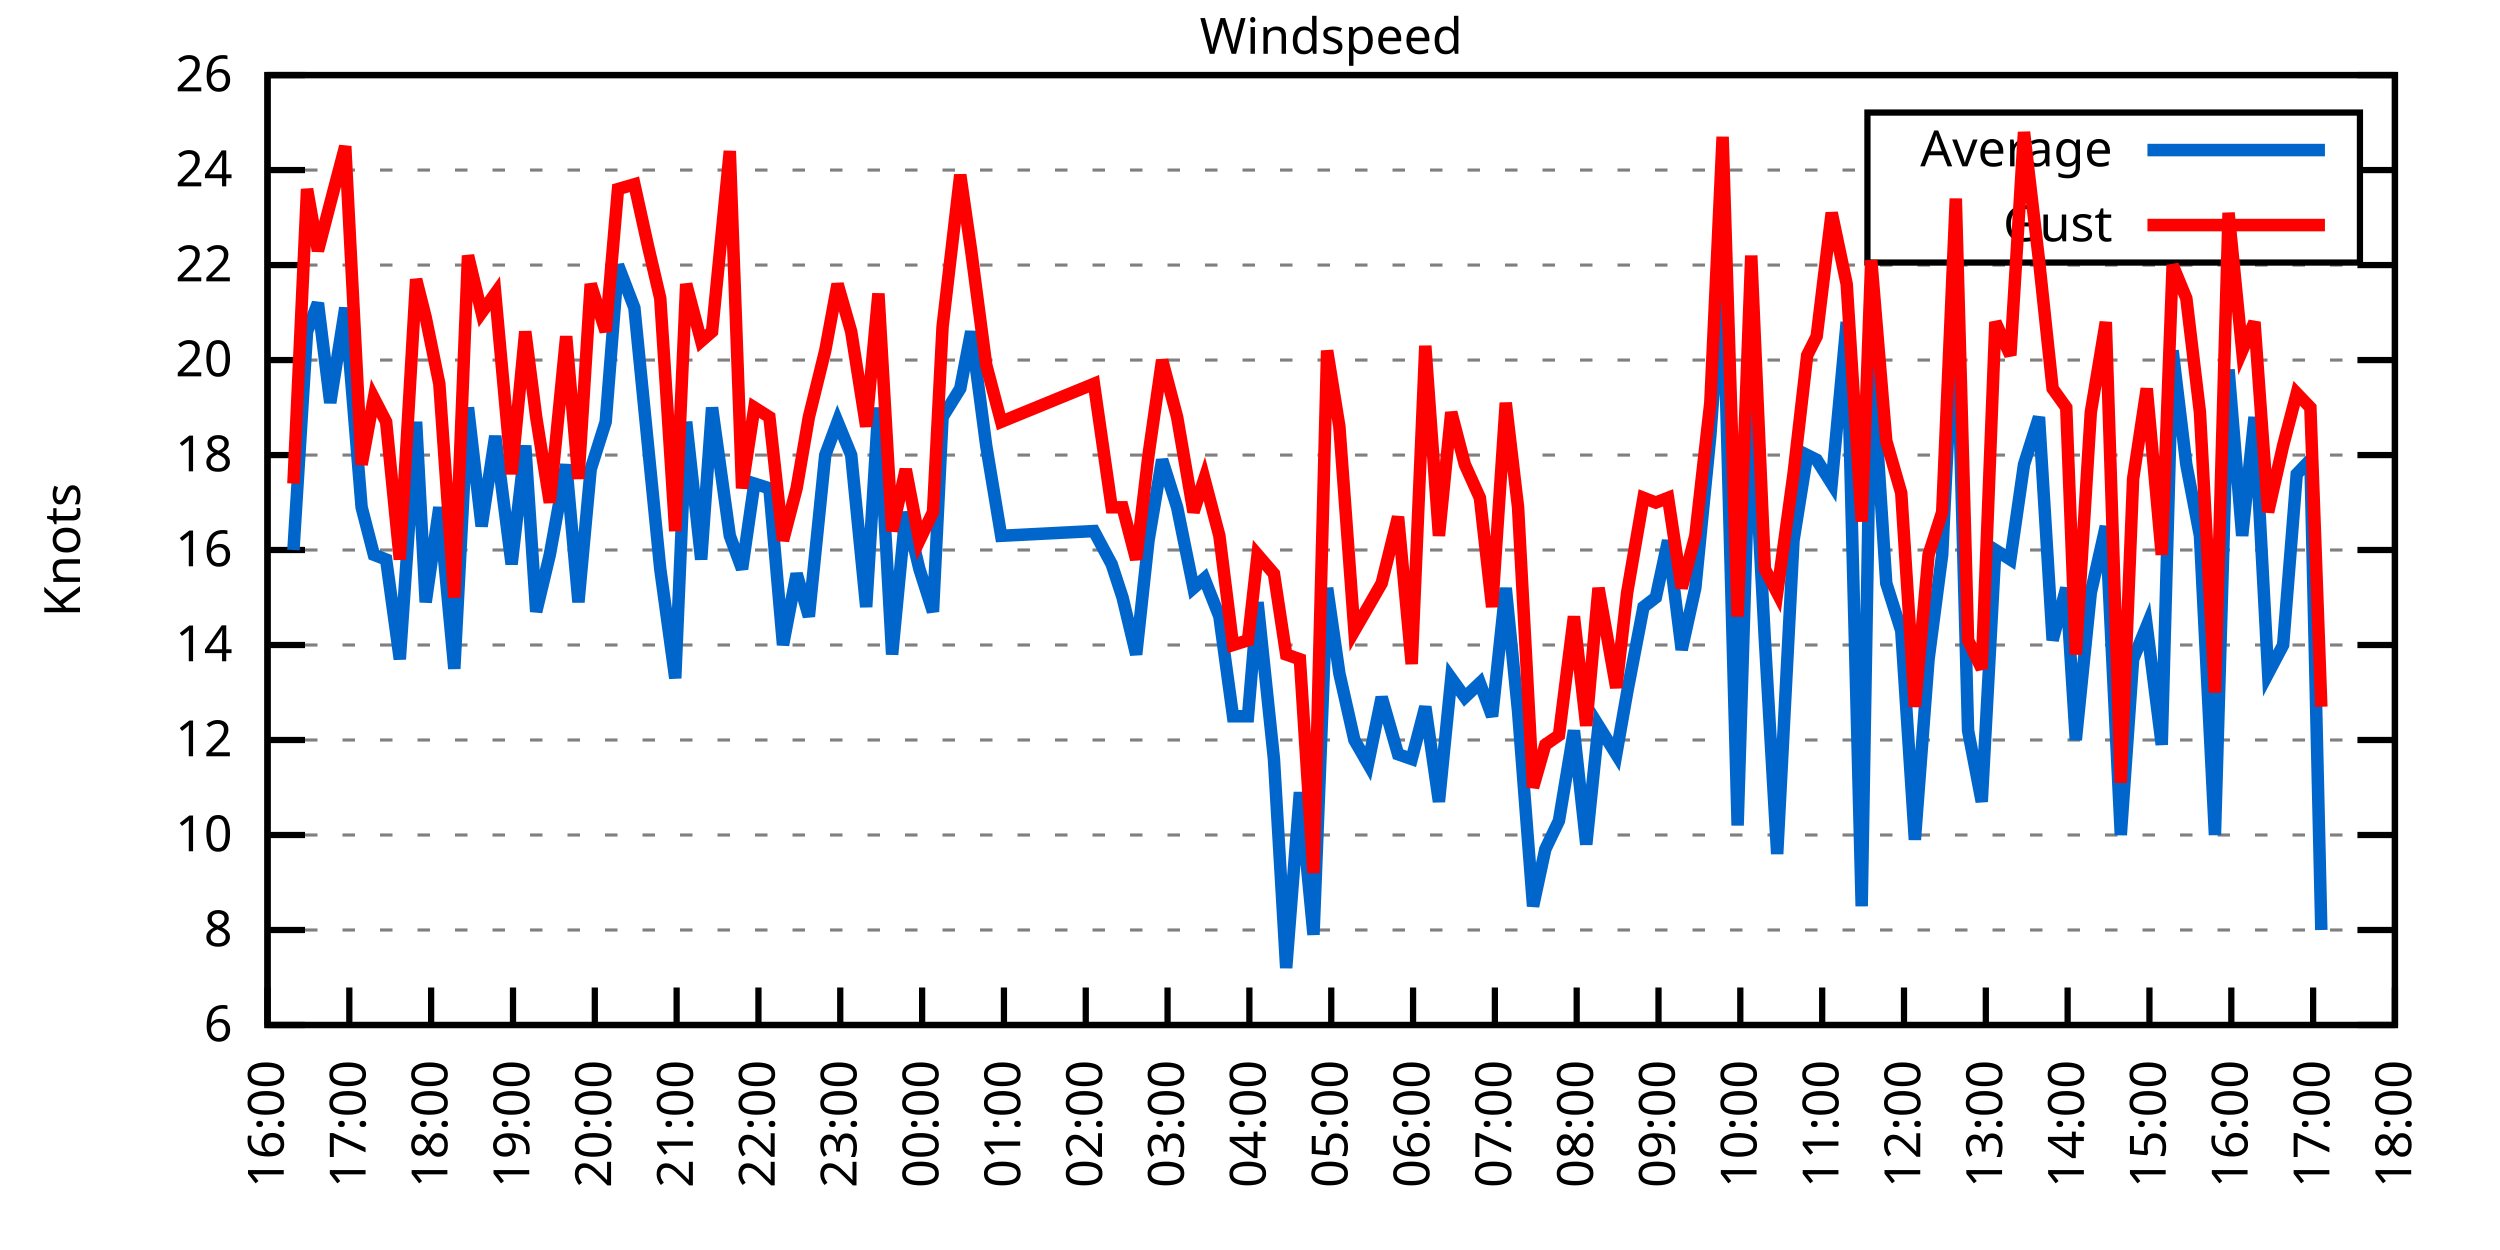
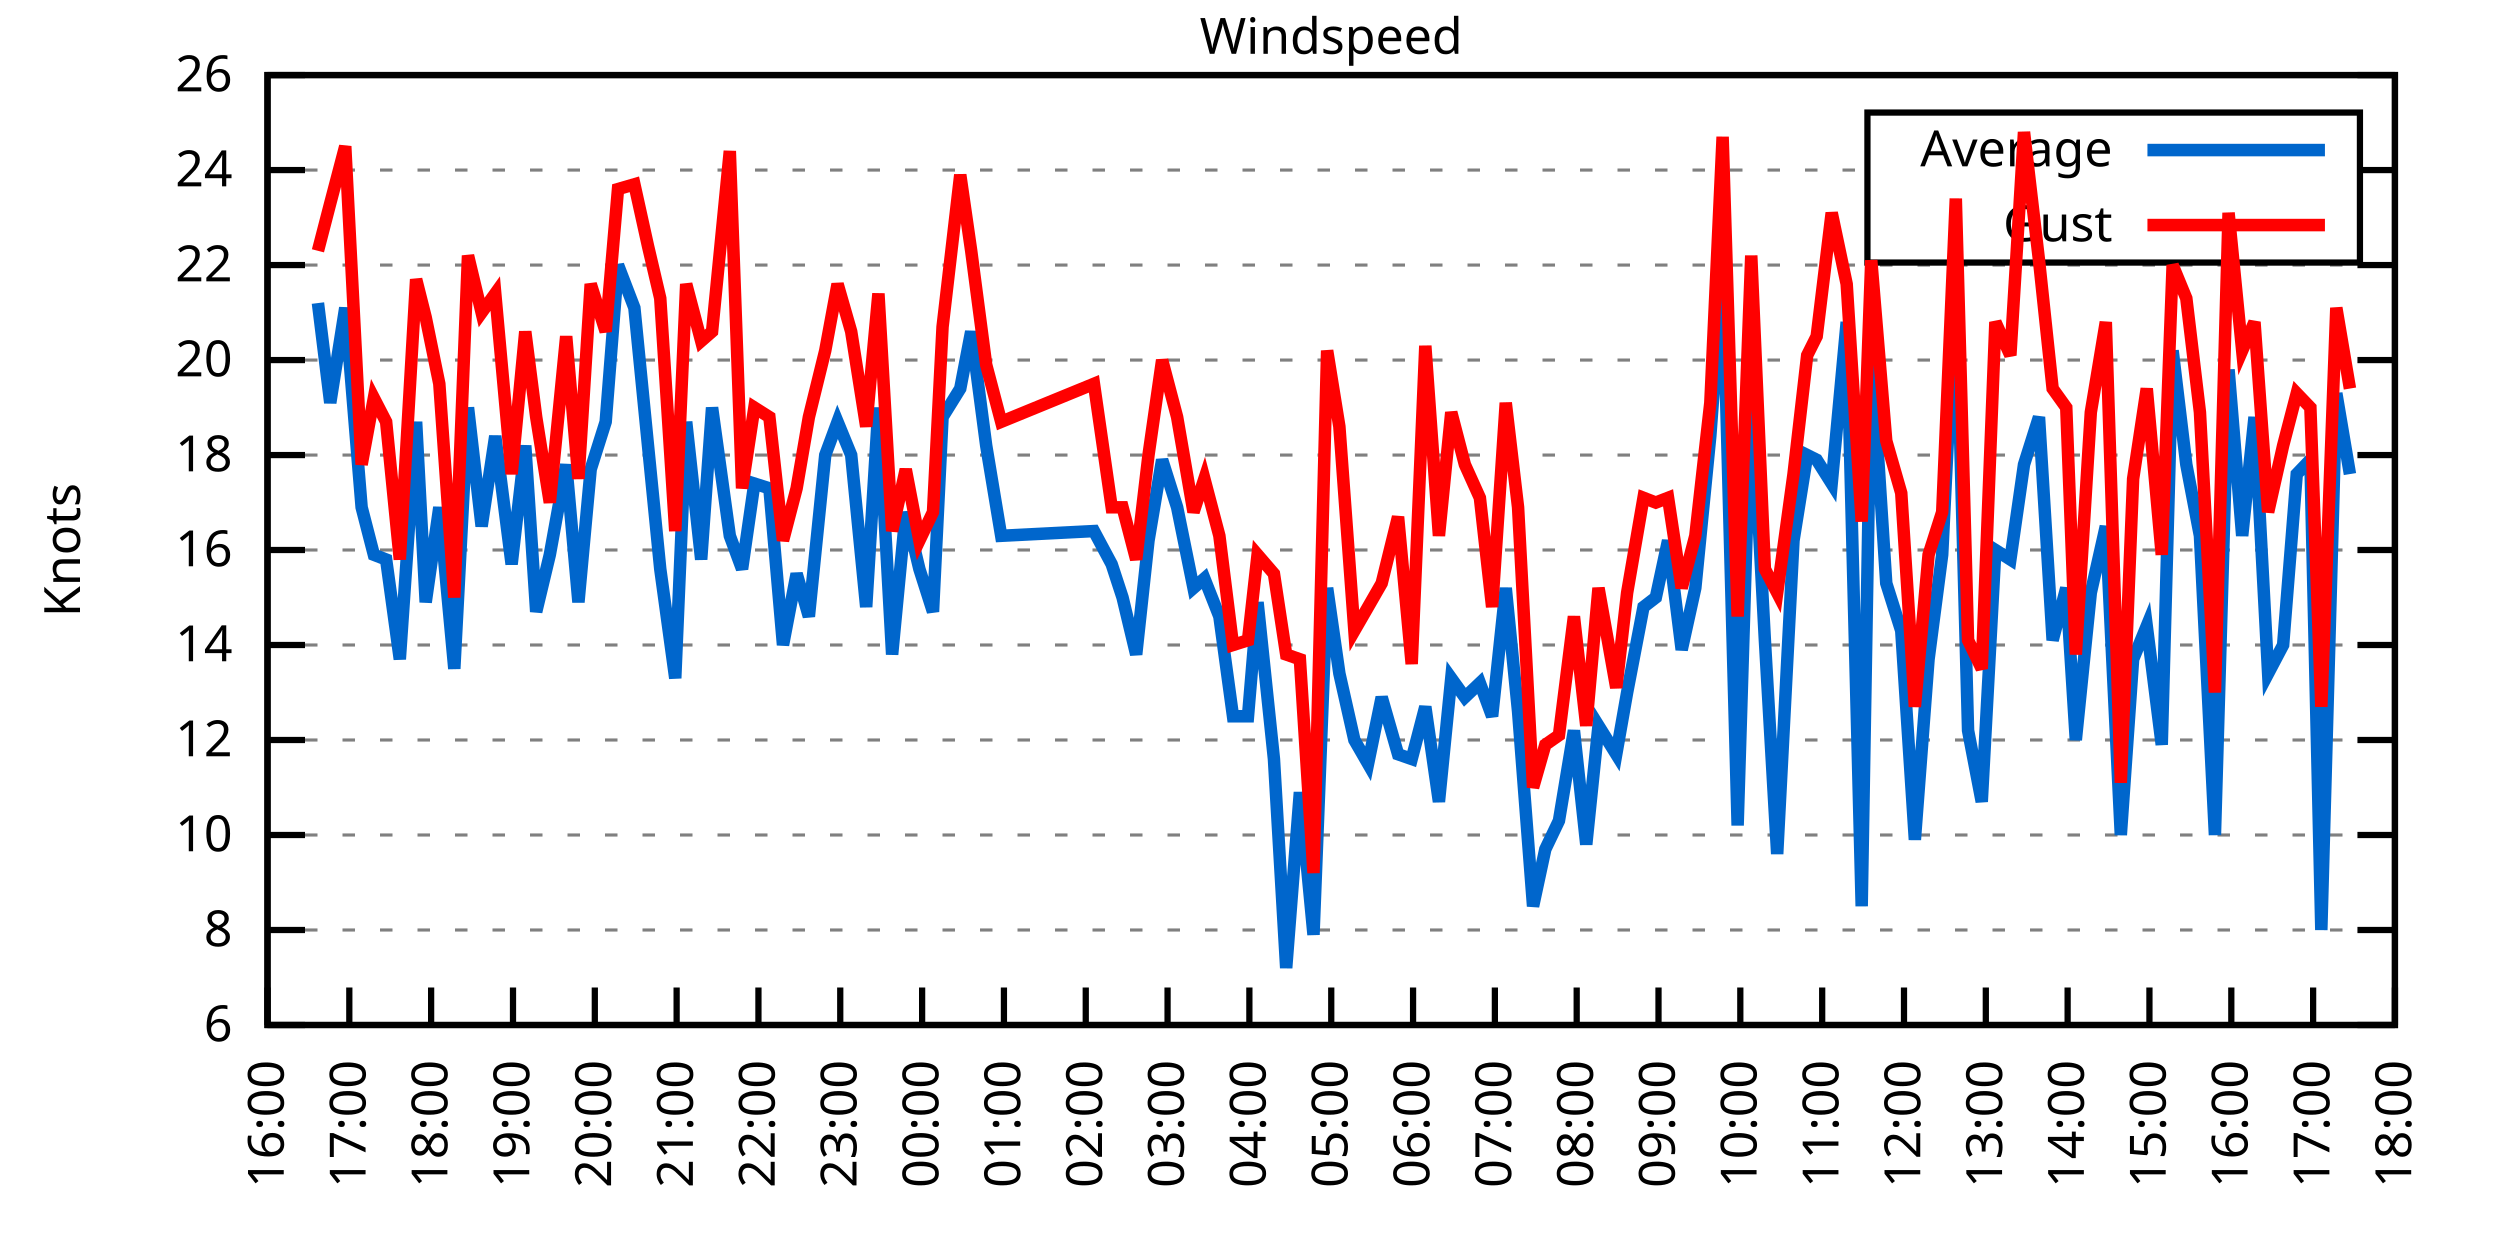
<svg xmlns="http://www.w3.org/2000/svg" xmlns:xlink="http://www.w3.org/1999/xlink" width="400" height="200" viewBox="0 0 400 200">
  <g id="gnuplot_canvas">
    <rect x="0" y="0" width="400" height="200" fill="none" />
    <defs>
      <circle id="gpDot" r="0.5" stroke-width="0.5" stroke="currentColor" />
      <path id="gpPt0" stroke-width="0.333" stroke="currentColor" d="M-1,0 h2 M0,-1 v2" />
      <path id="gpPt1" stroke-width="0.333" stroke="currentColor" d="M-1,-1 L1,1 M1,-1 L-1,1" />
      <path id="gpPt2" stroke-width="0.333" stroke="currentColor" d="M-1,0 L1,0 M0,-1 L0,1 M-1,-1 L1,1 M-1,1 L1,-1" />
      <rect id="gpPt3" stroke-width="0.333" stroke="currentColor" x="-1" y="-1" width="2" height="2" />
      <rect id="gpPt4" stroke-width="0.333" stroke="currentColor" fill="currentColor" x="-1" y="-1" width="2" height="2" />
      <circle id="gpPt5" stroke-width="0.333" stroke="currentColor" cx="0" cy="0" r="1" />
      <use xlink:href="#gpPt5" id="gpPt6" fill="currentColor" stroke="none" />
      <path id="gpPt7" stroke-width="0.333" stroke="currentColor" d="M0,-1.33 L-1.33,0.67 L1.33,0.67 z" />
      <use xlink:href="#gpPt7" id="gpPt8" fill="currentColor" stroke="none" />
      <use xlink:href="#gpPt7" id="gpPt9" stroke="currentColor" transform="rotate(180)" />
      <use xlink:href="#gpPt9" id="gpPt10" fill="currentColor" stroke="none" />
      <use xlink:href="#gpPt3" id="gpPt11" stroke="currentColor" transform="rotate(45)" />
      <use xlink:href="#gpPt11" id="gpPt12" fill="currentColor" stroke="none" />
      <path id="gpPt13" stroke-width="0.333" stroke="currentColor" d="M0,1.330 L1.265,0.411 L0.782,-1.067 L-0.782,-1.076 L-1.265,0.411 z" />
      <use xlink:href="#gpPt13" id="gpPt14" fill="currentColor" stroke="none" />
      <filter id="textbox" filterUnits="objectBoundingBox" x="0" y="0" height="1" width="1">
        <feFlood flood-color="white" flood-opacity="1" result="bgnd" />
        <feComposite in="SourceGraphic" in2="bgnd" operator="atop" />
      </filter>
      <filter id="greybox" filterUnits="objectBoundingBox" x="0" y="0" height="1" width="1">
        <feFlood flood-color="lightgrey" flood-opacity="1" result="grey" />
        <feComposite in="SourceGraphic" in2="grey" operator="atop" />
      </filter>
    </defs>
    <g fill="none" color="white" stroke="currentColor" stroke-width="1.00" stroke-linecap="butt" stroke-linejoin="miter">
</g>
    <g fill="none" color="black" stroke="currentColor" stroke-width="1.00" stroke-linecap="butt" stroke-linejoin="miter">
      <g stroke="none" shape-rendering="crispEdges">
        <polygon fill="rgb(255, 255, 255)" points="42.80,164.00 383.18,164.00 383.18,12.02 42.80,12.02 " />
      </g>
    </g>
    <g fill="none" color="black" stroke="currentColor" stroke-width="1.00" stroke-linecap="butt" stroke-linejoin="miter">
</g>
    <g fill="none" color="black" stroke="black" stroke-width="0.50" stroke-linecap="butt" stroke-linejoin="miter">
</g>
    <g fill="none" color="gray" stroke="currentColor" stroke-width="0.50" stroke-linecap="butt" stroke-linejoin="miter">
      <path stroke="gray" stroke-dasharray="2,4" class="gridline" d="M42.80,164.00 L383.19,164.00  " />
    </g>
    <g fill="none" color="gray" stroke="gray" stroke-width="1.00" stroke-linecap="butt" stroke-linejoin="miter">
</g>
    <g fill="none" color="black" stroke="currentColor" stroke-width="1.00" stroke-linecap="butt" stroke-linejoin="miter">
      <path stroke="black" d="M42.80,164.00 L48.80,164.00 M383.19,164.00 L377.19,164.00  " />
      <g transform="translate(37.20,166.60)" stroke="none" fill="black" font-family="Sans" font-size="8.00" text-anchor="end">
        <text>
          <tspan font-family="Sans"> 6</tspan>
        </text>
      </g>
    </g>
    <g fill="none" color="black" stroke="currentColor" stroke-width="1.00" stroke-linecap="butt" stroke-linejoin="miter">
</g>
    <g fill="none" color="black" stroke="black" stroke-width="0.50" stroke-linecap="butt" stroke-linejoin="miter">
</g>
    <g fill="none" color="gray" stroke="currentColor" stroke-width="0.50" stroke-linecap="butt" stroke-linejoin="miter">
      <path stroke="gray" stroke-dasharray="2,4" class="gridline" d="M42.80,148.80 L383.19,148.80  " />
    </g>
    <g fill="none" color="gray" stroke="gray" stroke-width="1.00" stroke-linecap="butt" stroke-linejoin="miter">
</g>
    <g fill="none" color="black" stroke="currentColor" stroke-width="1.00" stroke-linecap="butt" stroke-linejoin="miter">
      <path stroke="black" d="M42.80,148.80 L48.80,148.80 M383.19,148.80 L377.19,148.80  " />
      <g transform="translate(37.20,151.40)" stroke="none" fill="black" font-family="Sans" font-size="8.00" text-anchor="end">
        <text>
          <tspan font-family="Sans"> 8</tspan>
        </text>
      </g>
    </g>
    <g fill="none" color="black" stroke="currentColor" stroke-width="1.00" stroke-linecap="butt" stroke-linejoin="miter">
</g>
    <g fill="none" color="black" stroke="black" stroke-width="0.50" stroke-linecap="butt" stroke-linejoin="miter">
</g>
    <g fill="none" color="gray" stroke="currentColor" stroke-width="0.50" stroke-linecap="butt" stroke-linejoin="miter">
      <path stroke="gray" stroke-dasharray="2,4" class="gridline" d="M42.80,133.60 L383.19,133.60  " />
    </g>
    <g fill="none" color="gray" stroke="gray" stroke-width="1.00" stroke-linecap="butt" stroke-linejoin="miter">
</g>
    <g fill="none" color="black" stroke="currentColor" stroke-width="1.00" stroke-linecap="butt" stroke-linejoin="miter">
      <path stroke="black" d="M42.80,133.60 L48.80,133.60 M383.19,133.60 L377.19,133.60  " />
      <g transform="translate(37.20,136.20)" stroke="none" fill="black" font-family="Sans" font-size="8.00" text-anchor="end">
        <text>
          <tspan font-family="Sans"> 10</tspan>
        </text>
      </g>
    </g>
    <g fill="none" color="black" stroke="currentColor" stroke-width="1.00" stroke-linecap="butt" stroke-linejoin="miter">
</g>
    <g fill="none" color="black" stroke="black" stroke-width="0.50" stroke-linecap="butt" stroke-linejoin="miter">
</g>
    <g fill="none" color="gray" stroke="currentColor" stroke-width="0.50" stroke-linecap="butt" stroke-linejoin="miter">
      <path stroke="gray" stroke-dasharray="2,4" class="gridline" d="M42.80,118.40 L383.19,118.40  " />
    </g>
    <g fill="none" color="gray" stroke="gray" stroke-width="1.00" stroke-linecap="butt" stroke-linejoin="miter">
</g>
    <g fill="none" color="black" stroke="currentColor" stroke-width="1.00" stroke-linecap="butt" stroke-linejoin="miter">
      <path stroke="black" d="M42.80,118.40 L48.80,118.40 M383.19,118.40 L377.19,118.40  " />
      <g transform="translate(37.20,121.00)" stroke="none" fill="black" font-family="Sans" font-size="8.00" text-anchor="end">
        <text>
          <tspan font-family="Sans"> 12</tspan>
        </text>
      </g>
    </g>
    <g fill="none" color="black" stroke="currentColor" stroke-width="1.00" stroke-linecap="butt" stroke-linejoin="miter">
</g>
    <g fill="none" color="black" stroke="black" stroke-width="0.50" stroke-linecap="butt" stroke-linejoin="miter">
</g>
    <g fill="none" color="gray" stroke="currentColor" stroke-width="0.50" stroke-linecap="butt" stroke-linejoin="miter">
      <path stroke="gray" stroke-dasharray="2,4" class="gridline" d="M42.80,103.20 L383.19,103.20  " />
    </g>
    <g fill="none" color="gray" stroke="gray" stroke-width="1.00" stroke-linecap="butt" stroke-linejoin="miter">
</g>
    <g fill="none" color="black" stroke="currentColor" stroke-width="1.00" stroke-linecap="butt" stroke-linejoin="miter">
      <path stroke="black" d="M42.80,103.20 L48.80,103.20 M383.19,103.20 L377.19,103.20  " />
      <g transform="translate(37.20,105.80)" stroke="none" fill="black" font-family="Sans" font-size="8.00" text-anchor="end">
        <text>
          <tspan font-family="Sans"> 14</tspan>
        </text>
      </g>
    </g>
    <g fill="none" color="black" stroke="currentColor" stroke-width="1.00" stroke-linecap="butt" stroke-linejoin="miter">
</g>
    <g fill="none" color="black" stroke="black" stroke-width="0.50" stroke-linecap="butt" stroke-linejoin="miter">
</g>
    <g fill="none" color="gray" stroke="currentColor" stroke-width="0.50" stroke-linecap="butt" stroke-linejoin="miter">
      <path stroke="gray" stroke-dasharray="2,4" class="gridline" d="M42.80,88.00 L383.19,88.00  " />
    </g>
    <g fill="none" color="gray" stroke="gray" stroke-width="1.00" stroke-linecap="butt" stroke-linejoin="miter">
</g>
    <g fill="none" color="black" stroke="currentColor" stroke-width="1.00" stroke-linecap="butt" stroke-linejoin="miter">
      <path stroke="black" d="M42.80,88.00 L48.80,88.00 M383.19,88.00 L377.19,88.00  " />
      <g transform="translate(37.20,90.60)" stroke="none" fill="black" font-family="Sans" font-size="8.00" text-anchor="end">
        <text>
          <tspan font-family="Sans"> 16</tspan>
        </text>
      </g>
    </g>
    <g fill="none" color="black" stroke="currentColor" stroke-width="1.00" stroke-linecap="butt" stroke-linejoin="miter">
</g>
    <g fill="none" color="black" stroke="black" stroke-width="0.50" stroke-linecap="butt" stroke-linejoin="miter">
</g>
    <g fill="none" color="gray" stroke="currentColor" stroke-width="0.50" stroke-linecap="butt" stroke-linejoin="miter">
      <path stroke="gray" stroke-dasharray="2,4" class="gridline" d="M42.80,72.81 L383.19,72.81  " />
    </g>
    <g fill="none" color="gray" stroke="gray" stroke-width="1.00" stroke-linecap="butt" stroke-linejoin="miter">
</g>
    <g fill="none" color="black" stroke="currentColor" stroke-width="1.00" stroke-linecap="butt" stroke-linejoin="miter">
      <path stroke="black" d="M42.80,72.81 L48.80,72.81 M383.19,72.81 L377.19,72.81  " />
      <g transform="translate(37.20,75.41)" stroke="none" fill="black" font-family="Sans" font-size="8.00" text-anchor="end">
        <text>
          <tspan font-family="Sans"> 18</tspan>
        </text>
      </g>
    </g>
    <g fill="none" color="black" stroke="currentColor" stroke-width="1.00" stroke-linecap="butt" stroke-linejoin="miter">
</g>
    <g fill="none" color="black" stroke="black" stroke-width="0.50" stroke-linecap="butt" stroke-linejoin="miter">
</g>
    <g fill="none" color="gray" stroke="currentColor" stroke-width="0.50" stroke-linecap="butt" stroke-linejoin="miter">
      <path stroke="gray" stroke-dasharray="2,4" class="gridline" d="M42.80,57.61 L383.19,57.61  " />
    </g>
    <g fill="none" color="gray" stroke="gray" stroke-width="1.00" stroke-linecap="butt" stroke-linejoin="miter">
</g>
    <g fill="none" color="black" stroke="currentColor" stroke-width="1.00" stroke-linecap="butt" stroke-linejoin="miter">
      <path stroke="black" d="M42.80,57.61 L48.80,57.61 M383.19,57.61 L377.19,57.61  " />
      <g transform="translate(37.20,60.21)" stroke="none" fill="black" font-family="Sans" font-size="8.00" text-anchor="end">
        <text>
          <tspan font-family="Sans"> 20</tspan>
        </text>
      </g>
    </g>
    <g fill="none" color="black" stroke="currentColor" stroke-width="1.00" stroke-linecap="butt" stroke-linejoin="miter">
</g>
    <g fill="none" color="black" stroke="black" stroke-width="0.50" stroke-linecap="butt" stroke-linejoin="miter">
</g>
    <g fill="none" color="gray" stroke="currentColor" stroke-width="0.50" stroke-linecap="butt" stroke-linejoin="miter">
      <path stroke="gray" stroke-dasharray="2,4" class="gridline" d="M42.80,42.41 L383.19,42.41  " />
    </g>
    <g fill="none" color="gray" stroke="gray" stroke-width="1.00" stroke-linecap="butt" stroke-linejoin="miter">
</g>
    <g fill="none" color="black" stroke="currentColor" stroke-width="1.00" stroke-linecap="butt" stroke-linejoin="miter">
      <path stroke="black" d="M42.80,42.41 L48.80,42.41 M383.19,42.41 L377.19,42.41  " />
      <g transform="translate(37.20,45.01)" stroke="none" fill="black" font-family="Sans" font-size="8.00" text-anchor="end">
        <text>
          <tspan font-family="Sans"> 22</tspan>
        </text>
      </g>
    </g>
    <g fill="none" color="black" stroke="currentColor" stroke-width="1.00" stroke-linecap="butt" stroke-linejoin="miter">
</g>
    <g fill="none" color="black" stroke="black" stroke-width="0.50" stroke-linecap="butt" stroke-linejoin="miter">
</g>
    <g fill="none" color="gray" stroke="currentColor" stroke-width="0.50" stroke-linecap="butt" stroke-linejoin="miter">
      <path stroke="gray" stroke-dasharray="2,4" class="gridline" d="M42.80,27.21 L298.79,27.21 M377.59,27.21 L383.19,27.21  " />
    </g>
    <g fill="none" color="gray" stroke="gray" stroke-width="1.00" stroke-linecap="butt" stroke-linejoin="miter">
</g>
    <g fill="none" color="black" stroke="currentColor" stroke-width="1.00" stroke-linecap="butt" stroke-linejoin="miter">
      <path stroke="black" d="M42.80,27.21 L48.80,27.21 M383.19,27.21 L377.19,27.21  " />
      <g transform="translate(37.20,29.81)" stroke="none" fill="black" font-family="Sans" font-size="8.00" text-anchor="end">
        <text>
          <tspan font-family="Sans"> 24</tspan>
        </text>
      </g>
    </g>
    <g fill="none" color="black" stroke="currentColor" stroke-width="1.00" stroke-linecap="butt" stroke-linejoin="miter">
</g>
    <g fill="none" color="black" stroke="black" stroke-width="0.50" stroke-linecap="butt" stroke-linejoin="miter">
</g>
    <g fill="none" color="gray" stroke="currentColor" stroke-width="0.50" stroke-linecap="butt" stroke-linejoin="miter">
      <path stroke="gray" stroke-dasharray="2,4" class="gridline" d="M42.80,12.01 L383.19,12.01  " />
    </g>
    <g fill="none" color="gray" stroke="gray" stroke-width="1.00" stroke-linecap="butt" stroke-linejoin="miter">
</g>
    <g fill="none" color="black" stroke="currentColor" stroke-width="1.00" stroke-linecap="butt" stroke-linejoin="miter">
      <path stroke="black" d="M42.80,12.01 L48.80,12.01 M383.19,12.01 L377.19,12.01  " />
      <g transform="translate(37.20,14.61)" stroke="none" fill="black" font-family="Sans" font-size="8.00" text-anchor="end">
        <text>
          <tspan font-family="Sans"> 26</tspan>
        </text>
      </g>
    </g>
    <g fill="none" color="black" stroke="currentColor" stroke-width="1.00" stroke-linecap="butt" stroke-linejoin="miter">
      <path stroke="black" d="M42.80,164.00 L42.80,158.00  " />
      <g transform="translate(45.40,169.60) rotate(270.00)" stroke="none" fill="black" font-family="Sans" font-size="8.00" text-anchor="end">
        <text>
          <tspan font-family="Sans">16:00</tspan>
        </text>
      </g>
    </g>
    <g fill="none" color="black" stroke="currentColor" stroke-width="1.00" stroke-linecap="butt" stroke-linejoin="miter">
      <path stroke="black" d="M55.89,164.00 L55.89,158.00  " />
      <g transform="translate(58.49,169.60) rotate(270.00)" stroke="none" fill="black" font-family="Sans" font-size="8.00" text-anchor="end">
        <text>
          <tspan font-family="Sans">17:00</tspan>
        </text>
      </g>
    </g>
    <g fill="none" color="black" stroke="currentColor" stroke-width="1.00" stroke-linecap="butt" stroke-linejoin="miter">
      <path stroke="black" d="M68.98,164.00 L68.98,158.00  " />
      <g transform="translate(71.58,169.60) rotate(270.00)" stroke="none" fill="black" font-family="Sans" font-size="8.00" text-anchor="end">
        <text>
          <tspan font-family="Sans">18:00</tspan>
        </text>
      </g>
    </g>
    <g fill="none" color="black" stroke="currentColor" stroke-width="1.00" stroke-linecap="butt" stroke-linejoin="miter">
      <path stroke="black" d="M82.08,164.00 L82.08,158.00  " />
      <g transform="translate(84.68,169.60) rotate(270.00)" stroke="none" fill="black" font-family="Sans" font-size="8.00" text-anchor="end">
        <text>
          <tspan font-family="Sans">19:00</tspan>
        </text>
      </g>
    </g>
    <g fill="none" color="black" stroke="currentColor" stroke-width="1.00" stroke-linecap="butt" stroke-linejoin="miter">
      <path stroke="black" d="M95.17,164.00 L95.17,158.00  " />
      <g transform="translate(97.77,169.60) rotate(270.00)" stroke="none" fill="black" font-family="Sans" font-size="8.00" text-anchor="end">
        <text>
          <tspan font-family="Sans">20:00</tspan>
        </text>
      </g>
    </g>
    <g fill="none" color="black" stroke="currentColor" stroke-width="1.00" stroke-linecap="butt" stroke-linejoin="miter">
      <path stroke="black" d="M108.26,164.00 L108.26,158.00  " />
      <g transform="translate(110.86,169.60) rotate(270.00)" stroke="none" fill="black" font-family="Sans" font-size="8.00" text-anchor="end">
        <text>
          <tspan font-family="Sans">21:00</tspan>
        </text>
      </g>
    </g>
    <g fill="none" color="black" stroke="currentColor" stroke-width="1.00" stroke-linecap="butt" stroke-linejoin="miter">
      <path stroke="black" d="M121.35,164.00 L121.35,158.00  " />
      <g transform="translate(123.95,169.60) rotate(270.00)" stroke="none" fill="black" font-family="Sans" font-size="8.00" text-anchor="end">
        <text>
          <tspan font-family="Sans">22:00</tspan>
        </text>
      </g>
    </g>
    <g fill="none" color="black" stroke="currentColor" stroke-width="1.00" stroke-linecap="butt" stroke-linejoin="miter">
      <path stroke="black" d="M134.44,164.00 L134.44,158.00  " />
      <g transform="translate(137.04,169.60) rotate(270.00)" stroke="none" fill="black" font-family="Sans" font-size="8.00" text-anchor="end">
        <text>
          <tspan font-family="Sans">23:00</tspan>
        </text>
      </g>
    </g>
    <g fill="none" color="black" stroke="currentColor" stroke-width="1.00" stroke-linecap="butt" stroke-linejoin="miter">
      <path stroke="black" d="M147.54,164.00 L147.54,158.00  " />
      <g transform="translate(150.14,169.60) rotate(270.00)" stroke="none" fill="black" font-family="Sans" font-size="8.00" text-anchor="end">
        <text>
          <tspan font-family="Sans">00:00</tspan>
        </text>
      </g>
    </g>
    <g fill="none" color="black" stroke="currentColor" stroke-width="1.00" stroke-linecap="butt" stroke-linejoin="miter">
      <path stroke="black" d="M160.63,164.00 L160.63,158.00  " />
      <g transform="translate(163.23,169.60) rotate(270.00)" stroke="none" fill="black" font-family="Sans" font-size="8.00" text-anchor="end">
        <text>
          <tspan font-family="Sans">01:00</tspan>
        </text>
      </g>
    </g>
    <g fill="none" color="black" stroke="currentColor" stroke-width="1.00" stroke-linecap="butt" stroke-linejoin="miter">
      <path stroke="black" d="M173.72,164.00 L173.72,158.00  " />
      <g transform="translate(176.32,169.60) rotate(270.00)" stroke="none" fill="black" font-family="Sans" font-size="8.00" text-anchor="end">
        <text>
          <tspan font-family="Sans">02:00</tspan>
        </text>
      </g>
    </g>
    <g fill="none" color="black" stroke="currentColor" stroke-width="1.00" stroke-linecap="butt" stroke-linejoin="miter">
      <path stroke="black" d="M186.81,164.00 L186.81,158.00  " />
      <g transform="translate(189.41,169.60) rotate(270.00)" stroke="none" fill="black" font-family="Sans" font-size="8.00" text-anchor="end">
        <text>
          <tspan font-family="Sans">03:00</tspan>
        </text>
      </g>
    </g>
    <g fill="none" color="black" stroke="currentColor" stroke-width="1.00" stroke-linecap="butt" stroke-linejoin="miter">
      <path stroke="black" d="M199.90,164.00 L199.90,158.00  " />
      <g transform="translate(202.50,169.60) rotate(270.00)" stroke="none" fill="black" font-family="Sans" font-size="8.00" text-anchor="end">
        <text>
          <tspan font-family="Sans">04:00</tspan>
        </text>
      </g>
    </g>
    <g fill="none" color="black" stroke="currentColor" stroke-width="1.00" stroke-linecap="butt" stroke-linejoin="miter">
      <path stroke="black" d="M213.00,164.00 L213.00,158.00  " />
      <g transform="translate(215.60,169.60) rotate(270.00)" stroke="none" fill="black" font-family="Sans" font-size="8.00" text-anchor="end">
        <text>
          <tspan font-family="Sans">05:00</tspan>
        </text>
      </g>
    </g>
    <g fill="none" color="black" stroke="currentColor" stroke-width="1.00" stroke-linecap="butt" stroke-linejoin="miter">
      <path stroke="black" d="M226.09,164.00 L226.09,158.00  " />
      <g transform="translate(228.69,169.60) rotate(270.00)" stroke="none" fill="black" font-family="Sans" font-size="8.00" text-anchor="end">
        <text>
          <tspan font-family="Sans">06:00</tspan>
        </text>
      </g>
    </g>
    <g fill="none" color="black" stroke="currentColor" stroke-width="1.00" stroke-linecap="butt" stroke-linejoin="miter">
      <path stroke="black" d="M239.18,164.00 L239.18,158.00  " />
      <g transform="translate(241.78,169.60) rotate(270.00)" stroke="none" fill="black" font-family="Sans" font-size="8.00" text-anchor="end">
        <text>
          <tspan font-family="Sans">07:00</tspan>
        </text>
      </g>
    </g>
    <g fill="none" color="black" stroke="currentColor" stroke-width="1.00" stroke-linecap="butt" stroke-linejoin="miter">
      <path stroke="black" d="M252.27,164.00 L252.27,158.00  " />
      <g transform="translate(254.87,169.60) rotate(270.00)" stroke="none" fill="black" font-family="Sans" font-size="8.00" text-anchor="end">
        <text>
          <tspan font-family="Sans">08:00</tspan>
        </text>
      </g>
    </g>
    <g fill="none" color="black" stroke="currentColor" stroke-width="1.00" stroke-linecap="butt" stroke-linejoin="miter">
      <path stroke="black" d="M265.36,164.00 L265.36,158.00  " />
      <g transform="translate(267.96,169.60) rotate(270.00)" stroke="none" fill="black" font-family="Sans" font-size="8.00" text-anchor="end">
        <text>
          <tspan font-family="Sans">09:00</tspan>
        </text>
      </g>
    </g>
    <g fill="none" color="black" stroke="currentColor" stroke-width="1.00" stroke-linecap="butt" stroke-linejoin="miter">
      <path stroke="black" d="M278.45,164.00 L278.45,158.00  " />
      <g transform="translate(281.05,169.60) rotate(270.00)" stroke="none" fill="black" font-family="Sans" font-size="8.00" text-anchor="end">
        <text>
          <tspan font-family="Sans">10:00</tspan>
        </text>
      </g>
    </g>
    <g fill="none" color="black" stroke="currentColor" stroke-width="1.00" stroke-linecap="butt" stroke-linejoin="miter">
      <path stroke="black" d="M291.55,164.00 L291.55,158.00  " />
      <g transform="translate(294.15,169.60) rotate(270.00)" stroke="none" fill="black" font-family="Sans" font-size="8.00" text-anchor="end">
        <text>
          <tspan font-family="Sans">11:00</tspan>
        </text>
      </g>
    </g>
    <g fill="none" color="black" stroke="currentColor" stroke-width="1.00" stroke-linecap="butt" stroke-linejoin="miter">
      <path stroke="black" d="M304.64,164.00 L304.64,158.00  " />
      <g transform="translate(307.24,169.60) rotate(270.00)" stroke="none" fill="black" font-family="Sans" font-size="8.00" text-anchor="end">
        <text>
          <tspan font-family="Sans">12:00</tspan>
        </text>
      </g>
    </g>
    <g fill="none" color="black" stroke="currentColor" stroke-width="1.00" stroke-linecap="butt" stroke-linejoin="miter">
      <path stroke="black" d="M317.73,164.00 L317.73,158.00  " />
      <g transform="translate(320.33,169.60) rotate(270.00)" stroke="none" fill="black" font-family="Sans" font-size="8.00" text-anchor="end">
        <text>
          <tspan font-family="Sans">13:00</tspan>
        </text>
      </g>
    </g>
    <g fill="none" color="black" stroke="currentColor" stroke-width="1.00" stroke-linecap="butt" stroke-linejoin="miter">
      <path stroke="black" d="M330.82,164.00 L330.82,158.00  " />
      <g transform="translate(333.42,169.60) rotate(270.00)" stroke="none" fill="black" font-family="Sans" font-size="8.00" text-anchor="end">
        <text>
          <tspan font-family="Sans">14:00</tspan>
        </text>
      </g>
    </g>
    <g fill="none" color="black" stroke="currentColor" stroke-width="1.00" stroke-linecap="butt" stroke-linejoin="miter">
      <path stroke="black" d="M343.91,164.00 L343.91,158.00  " />
      <g transform="translate(346.51,169.60) rotate(270.00)" stroke="none" fill="black" font-family="Sans" font-size="8.00" text-anchor="end">
        <text>
          <tspan font-family="Sans">15:00</tspan>
        </text>
      </g>
    </g>
    <g fill="none" color="black" stroke="currentColor" stroke-width="1.00" stroke-linecap="butt" stroke-linejoin="miter">
      <path stroke="black" d="M357.01,164.00 L357.01,158.00  " />
      <g transform="translate(359.61,169.60) rotate(270.00)" stroke="none" fill="black" font-family="Sans" font-size="8.00" text-anchor="end">
        <text>
          <tspan font-family="Sans">16:00</tspan>
        </text>
      </g>
    </g>
    <g fill="none" color="black" stroke="currentColor" stroke-width="1.00" stroke-linecap="butt" stroke-linejoin="miter">
      <path stroke="black" d="M370.10,164.00 L370.10,158.00  " />
      <g transform="translate(372.70,169.60) rotate(270.00)" stroke="none" fill="black" font-family="Sans" font-size="8.00" text-anchor="end">
        <text>
          <tspan font-family="Sans">17:00</tspan>
        </text>
      </g>
    </g>
    <g fill="none" color="black" stroke="currentColor" stroke-width="1.00" stroke-linecap="butt" stroke-linejoin="miter">
      <path stroke="black" d="M383.19,164.00 L383.19,158.00  " />
      <g transform="translate(385.79,169.60) rotate(270.00)" stroke="none" fill="black" font-family="Sans" font-size="8.00" text-anchor="end">
        <text>
          <tspan font-family="Sans">18:00</tspan>
        </text>
      </g>
    </g>
    <g fill="none" color="black" stroke="currentColor" stroke-width="1.00" stroke-linecap="butt" stroke-linejoin="miter">
</g>
    <g fill="none" color="black" stroke="currentColor" stroke-width="1.00" stroke-linecap="butt" stroke-linejoin="miter">
      <path stroke="black" d="M42.80,12.01 L42.80,164.00 L383.19,164.00 L383.19,12.01 L42.80,12.01 Z  " />
    </g>
    <g fill="none" color="black" stroke="currentColor" stroke-width="1.00" stroke-linecap="butt" stroke-linejoin="miter">
</g>
    <g fill="none" color="black" stroke="currentColor" stroke-width="1.00" stroke-linecap="butt" stroke-linejoin="miter">
      <path stroke="black" d="M298.79,42.01 L298.79,18.01 L377.59,18.01 L377.59,42.01 L298.79,42.01 Z  " />
    </g>
    <g id="Windspeed_plot_1">
      <g fill="none" color="white" stroke="black" stroke-width="2.00" stroke-linecap="butt" stroke-linejoin="miter">
</g>
      <g fill="none" color="black" stroke="currentColor" stroke-width="2.00" stroke-linecap="butt" stroke-linejoin="miter">
        <g transform="translate(337.99,26.61)" stroke="none" fill="black" font-family="Sans" font-size="8.00" text-anchor="end">
          <text>
            <tspan font-family="Sans">Average</tspan>
          </text>
        </g>
      </g>
      <g fill="none" color="black" stroke="currentColor" stroke-width="2.00" stroke-linecap="butt" stroke-linejoin="miter">
-         <path stroke="rgb(  0, 102, 204)" d="M343.59,24.01 L371.99,24.01 M46.95,88.00 L49.13,53.05 L50.87,48.49 L52.84,64.45 L55.24,49.25 L57.86,81.17   L59.82,88.76 L61.78,89.52 L63.97,105.48 L66.58,67.49 L68.11,96.36 L70.29,81.17 L72.69,107.00 L74.88,65.21   L77.06,84.21 L79.24,69.77 L81.86,90.28 L84.04,71.29 L85.79,97.88 L87.97,88.76 L90.59,74.33 L92.55,96.36   L94.51,75.09 L96.91,67.49 L98.88,42.41 L101.50,49.25 L103.68,71.29 L105.64,91.04 L108.04,108.52 L109.79,67.49   L112.19,89.52 L113.93,65.21 L116.77,85.73 L118.73,91.04 L120.70,77.37 L123.10,78.13 L125.28,103.20 L127.46,91.80   L129.42,98.64 L132.04,72.81 L134.01,67.49 L136.19,72.81 L138.59,97.12 L140.55,65.21 L142.74,104.72 L144.92,81.93   L147.10,91.04 L149.28,97.88 L150.81,66.73 L153.64,62.17 L155.39,53.05 L157.79,71.29 L160.19,85.73 L175.03,84.97   L177.87,90.28 L179.61,95.60 L181.79,104.72 L183.76,86.49 L185.94,73.57 L188.34,81.17 L190.96,94.08 L192.70,92.56   L195.10,98.64 L197.28,114.60 L199.68,114.60 L201.21,96.36 L203.83,121.44 L205.79,154.88 L207.98,126.76 L210.16,149.56   L212.34,94.08 L214.30,107.76 L216.70,118.40 L218.89,122.20 L221.07,111.56 L223.69,120.68 L225.87,121.44 L228.05,113.08   L230.23,128.28 L232.20,108.52 L234.38,111.56 L236.78,109.28 L238.74,114.60 L240.92,94.08 L242.89,113.84 L245.29,145.00   L247.25,135.88 L249.43,131.32 L251.83,116.88 L253.80,135.12 L255.76,116.12 L258.60,120.68 L260.34,110.80 L262.96,97.12   L264.93,95.60 L266.89,86.49 L269.07,103.96 L271.25,94.08 L273.65,69.77 L275.62,43.17 L278.02,132.08 L280.20,61.41   L282.38,102.44 L284.35,136.64 L286.96,86.49 L289.15,72.81 L290.67,73.57 L293.07,77.37 L295.47,51.53 L297.87,145.00   L299.40,56.09 L301.80,93.32 L304.20,100.92 L306.38,134.36 L308.57,105.48 L310.75,88.76 L312.93,44.69 L314.89,116.88   L317.08,128.28 L319.26,88.00 L321.66,89.52 L323.84,74.33 L326.24,66.73 L328.42,102.44 L330.60,94.08 L332.13,118.40   L334.53,94.84 L336.93,84.21 L339.33,133.60 L341.30,105.48 L343.48,100.16 L345.88,119.16 L347.62,56.09 L349.81,74.33   L351.99,85.73 L354.39,133.60 L356.57,59.13 L358.75,85.73 L360.72,66.73 L362.90,107.76 L365.30,103.20 L367.48,75.85   L369.66,73.57 L371.41,148.80  " />
+         <path stroke="rgb(  0, 102, 204)" d="M343.59,24.01 L371.99,24.01 M50.87,48.49 L52.84,64.45 L55.24,49.25 L57.86,81.17 L59.82,88.76 L61.78,89.52   L63.97,105.48 L66.58,67.49 L68.11,96.36 L70.29,81.17 L72.69,107.00 L74.88,65.21 L77.06,84.21 L79.24,69.77   L81.86,90.28 L84.04,71.29 L85.79,97.88 L87.97,88.76 L90.59,74.33 L92.55,96.36 L94.51,75.09 L96.91,67.49   L98.88,42.41 L101.50,49.25 L103.68,71.29 L105.64,91.04 L108.04,108.52 L109.79,67.49 L112.19,89.52 L113.93,65.21   L116.77,85.73 L118.73,91.04 L120.70,77.37 L123.10,78.13 L125.28,103.20 L127.46,91.80 L129.42,98.64 L132.04,72.81   L134.01,67.49 L136.19,72.81 L138.59,97.12 L140.55,65.21 L142.74,104.72 L144.92,81.93 L147.10,91.04 L149.28,97.88   L150.81,66.73 L153.64,62.17 L155.39,53.05 L157.79,71.29 L160.19,85.73 L175.03,84.97 L177.87,90.28 L179.61,95.60   L181.79,104.72 L183.76,86.49 L185.94,73.57 L188.34,81.17 L190.96,94.08 L192.70,92.56 L195.10,98.64 L197.28,114.60   L199.68,114.60 L201.21,96.36 L203.83,121.44 L205.79,154.88 L207.98,126.76 L210.16,149.56 L212.34,94.08 L214.30,107.76   L216.70,118.40 L218.89,122.20 L221.07,111.56 L223.69,120.68 L225.87,121.44 L228.05,113.08 L230.23,128.28 L232.20,108.52   L234.38,111.56 L236.78,109.28 L238.74,114.60 L240.92,94.08 L242.89,113.84 L245.29,145.00 L247.25,135.88 L249.43,131.32   L251.83,116.88 L253.80,135.12 L255.76,116.12 L258.60,120.68 L260.34,110.80 L262.96,97.12 L264.93,95.60 L266.89,86.49   L269.07,103.96 L271.25,94.08 L273.65,69.77 L275.62,43.17 L278.02,132.08 L280.20,61.41 L282.38,102.44 L284.35,136.64   L286.96,86.49 L289.15,72.81 L290.67,73.57 L293.07,77.37 L295.47,51.53 L297.87,145.00 L299.40,56.09 L301.80,93.32   L304.20,100.92 L306.38,134.36 L308.57,105.48 L310.75,88.76 L312.93,44.69 L314.89,116.88 L317.08,128.28 L319.26,88.00   L321.66,89.52 L323.84,74.33 L326.24,66.73 L328.42,102.44 L330.60,94.08 L332.13,118.40 L334.53,94.84 L336.93,84.21   L339.33,133.60 L341.30,105.48 L343.48,100.16 L345.88,119.16 L347.62,56.09 L349.81,74.33 L351.99,85.73 L354.39,133.60   L356.57,59.13 L358.75,85.73 L360.72,66.73 L362.90,107.76 L365.30,103.20 L367.48,75.85 L369.66,73.57 L371.41,148.80   L373.81,62.93 L375.99,75.85  " />
      </g>
    </g>
    <g id="Windspeed_plot_2">
      <g fill="none" color="black" stroke="currentColor" stroke-width="2.00" stroke-linecap="butt" stroke-linejoin="miter">
        <g transform="translate(337.99,38.61)" stroke="none" fill="black" font-family="Sans" font-size="8.00" text-anchor="end">
          <text>
            <tspan font-family="Sans">Gust</tspan>
          </text>
        </g>
      </g>
      <g fill="none" color="black" stroke="currentColor" stroke-width="2.00" stroke-linecap="butt" stroke-linejoin="miter">
-         <path stroke="rgb(255,   0,   0)" d="M343.59,36.01 L371.99,36.01 M46.95,77.37 L49.13,30.25 L50.87,40.13 L52.84,32.53 L55.24,23.41 L57.86,74.33   L59.82,63.69 L61.78,67.49 L63.97,89.52 L66.58,44.69 L68.11,50.77 L70.29,61.41 L72.69,95.60 L74.88,40.89   L77.06,50.01 L79.24,46.97 L81.86,75.85 L84.04,53.05 L85.79,66.73 L87.97,80.41 L90.59,53.81 L92.55,76.61   L94.51,45.45 L96.91,53.05 L98.88,30.25 L101.50,29.49 L103.68,39.37 L105.64,47.73 L108.04,84.97 L109.79,45.45   L112.19,54.57 L113.93,53.05 L116.77,24.17 L118.73,78.13 L120.70,65.21 L123.10,66.73 L125.28,86.49 L127.46,78.13   L129.42,66.73 L132.04,56.09 L134.01,45.45 L136.19,53.05 L138.59,68.25 L140.55,46.97 L142.74,84.97 L144.92,75.09   L147.10,86.49 L149.28,81.93 L150.81,52.29 L153.64,27.97 L155.39,40.13 L157.79,58.37 L160.19,67.49 L175.03,61.41   L177.87,81.17 L179.61,81.17 L181.79,89.52 L183.76,72.81 L185.94,57.61 L188.34,66.73 L190.96,81.93 L192.70,76.61   L195.10,85.73 L197.28,103.20 L199.68,102.44 L201.21,88.76 L203.83,91.80 L205.79,104.72 L207.98,105.48 L210.16,139.68   L212.34,56.09 L214.30,68.25 L216.70,100.92 L218.89,97.12 L221.07,93.32 L223.69,82.69 L225.87,106.24 L228.05,55.33   L230.23,85.73 L232.20,65.97 L234.38,74.33 L236.78,79.65 L238.74,97.12 L240.92,64.45 L242.89,81.17 L245.29,126.00   L247.25,119.16 L249.43,117.64 L251.83,98.64 L253.80,116.12 L255.76,94.08 L258.60,110.04 L260.34,94.84 L262.96,79.65   L264.93,80.41 L266.89,79.65 L269.07,94.08 L271.25,85.73 L273.65,64.45 L275.62,21.89 L278.02,98.64 L280.20,40.89   L282.38,91.04 L284.35,94.84 L286.96,75.85 L289.15,56.85 L290.67,53.81 L293.07,34.05 L295.47,45.45 L297.87,83.45   L299.40,41.65 L301.80,70.53 L304.20,78.89 L306.38,113.08 L308.57,88.76 L310.75,81.93 L312.93,31.77 L314.89,102.44   L317.08,107.00 L319.26,51.53 L321.66,56.85 L323.84,21.13 L326.24,41.65 L328.42,62.17 L330.60,65.21 L332.13,104.72   L334.53,65.97 L336.93,51.53 L339.33,125.24 L341.30,76.61 L343.48,62.17 L345.88,88.76 L347.62,42.41 L349.81,47.73   L351.99,65.97 L354.39,110.80 L356.57,34.05 L358.75,56.09 L360.72,51.53 L362.90,81.93 L365.30,71.29 L367.48,62.93   L369.66,65.21 L371.41,113.08  " />
+         <path stroke="rgb(255,   0,   0)" d="M343.59,36.01 L371.99,36.01 M50.87,40.13 L52.84,32.53 L55.24,23.41 L57.86,74.33 L59.82,63.69 L61.78,67.49   L63.97,89.52 L66.58,44.69 L68.11,50.77 L70.29,61.41 L72.69,95.60 L74.88,40.89 L77.06,50.01 L79.24,46.97   L81.86,75.85 L84.04,53.05 L85.79,66.73 L87.97,80.41 L90.59,53.81 L92.55,76.61 L94.51,45.45 L96.91,53.05   L98.88,30.25 L101.50,29.49 L103.68,39.37 L105.64,47.73 L108.04,84.97 L109.79,45.45 L112.19,54.57 L113.93,53.05   L116.77,24.17 L118.73,78.13 L120.70,65.21 L123.10,66.73 L125.28,86.49 L127.46,78.13 L129.42,66.73 L132.04,56.09   L134.01,45.45 L136.19,53.05 L138.59,68.25 L140.55,46.97 L142.74,84.97 L144.92,75.09 L147.10,86.49 L149.28,81.93   L150.81,52.29 L153.64,27.97 L155.39,40.13 L157.79,58.37 L160.19,67.49 L175.03,61.41 L177.87,81.17 L179.61,81.17   L181.79,89.52 L183.76,72.81 L185.94,57.61 L188.34,66.73 L190.96,81.93 L192.70,76.61 L195.10,85.73 L197.28,103.20   L199.68,102.44 L201.21,88.76 L203.83,91.80 L205.79,104.72 L207.98,105.48 L210.16,139.68 L212.34,56.09 L214.30,68.25   L216.70,100.92 L218.89,97.12 L221.07,93.32 L223.69,82.69 L225.87,106.24 L228.05,55.33 L230.23,85.73 L232.20,65.97   L234.38,74.33 L236.78,79.65 L238.74,97.12 L240.92,64.45 L242.89,81.17 L245.29,126.00 L247.25,119.16 L249.43,117.64   L251.83,98.64 L253.80,116.12 L255.76,94.08 L258.60,110.04 L260.34,94.84 L262.96,79.65 L264.93,80.41 L266.89,79.65   L269.07,94.08 L271.25,85.73 L273.65,64.45 L275.62,21.89 L278.02,98.64 L280.20,40.89 L282.38,91.04 L284.35,94.84   L286.96,75.85 L289.15,56.85 L290.67,53.81 L293.07,34.05 L295.47,45.45 L297.87,83.45 L299.40,41.65 L301.80,70.53   L304.20,78.89 L306.38,113.08 L308.57,88.76 L310.75,81.93 L312.93,31.77 L314.89,102.44 L317.08,107.00 L319.26,51.53   L321.66,56.85 L323.84,21.13 L326.24,41.65 L328.42,62.17 L330.60,65.21 L332.13,104.72 L334.53,65.97 L336.93,51.53   L339.33,125.24 L341.30,76.61 L343.48,62.17 L345.88,88.76 L347.62,42.41 L349.81,47.73 L351.99,65.97 L354.39,110.80   L356.57,34.05 L358.75,56.09 L360.72,51.53 L362.90,81.93 L365.30,71.29 L367.48,62.93 L369.66,65.21 L371.41,113.08   L373.81,49.25 L375.99,62.17  " />
      </g>
    </g>
    <g fill="none" color="black" stroke="currentColor" stroke-width="2.00" stroke-linecap="butt" stroke-linejoin="miter">
</g>
    <g fill="none" color="black" stroke="black" stroke-width="1.00" stroke-linecap="butt" stroke-linejoin="miter">
</g>
    <g fill="none" color="black" stroke="currentColor" stroke-width="1.00" stroke-linecap="butt" stroke-linejoin="miter">
      <path stroke="black" d="M42.80,12.01 L42.80,164.00 L383.19,164.00 L383.19,12.01 L42.80,12.01 Z  " />
      <g transform="translate(12.80,88.01) rotate(270.00)" stroke="none" fill="black" font-family="Sans" font-size="8.00" text-anchor="middle">
        <text>
          <tspan font-family="Sans">Knots</tspan>
        </text>
      </g>
    </g>
    <g fill="none" color="black" stroke="currentColor" stroke-width="1.00" stroke-linecap="butt" stroke-linejoin="miter">
</g>
    <g fill="none" color="black" stroke="currentColor" stroke-width="1.00" stroke-linecap="butt" stroke-linejoin="miter">
      <g transform="translate(212.99,8.61)" stroke="none" fill="black" font-family="Sans" font-size="8.00" text-anchor="middle">
        <text>
          <tspan font-family="Sans">Windspeed</tspan>
        </text>
      </g>
    </g>
    <g fill="none" color="black" stroke="currentColor" stroke-width="1.00" stroke-linecap="butt" stroke-linejoin="miter">
</g>
  </g>
</svg>
